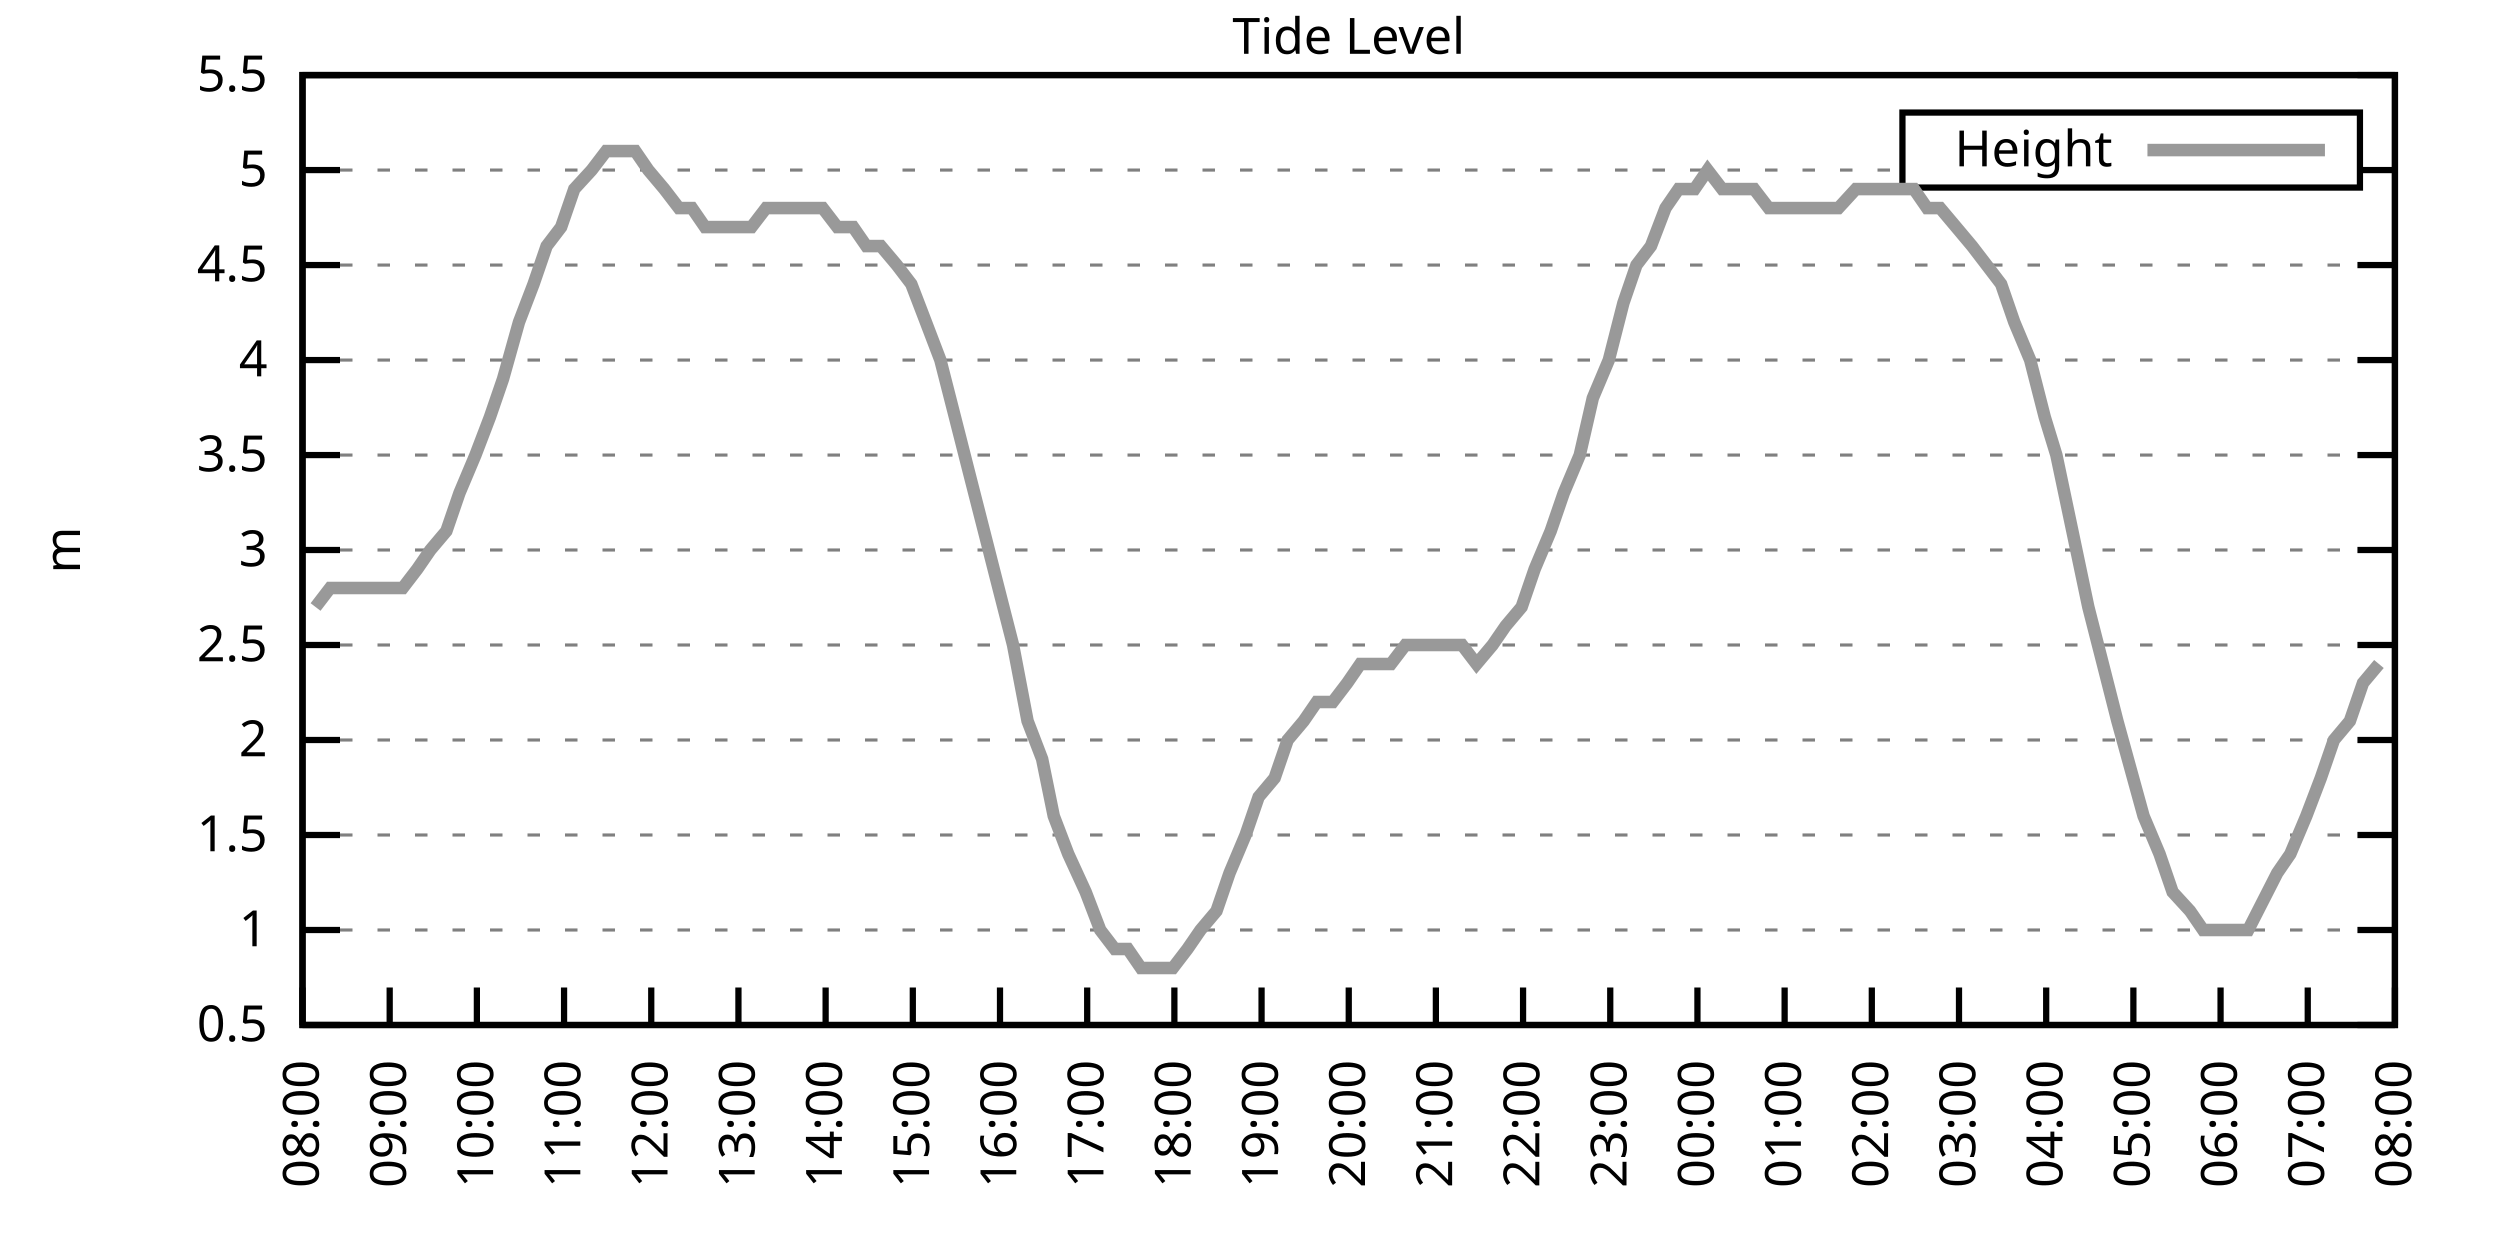
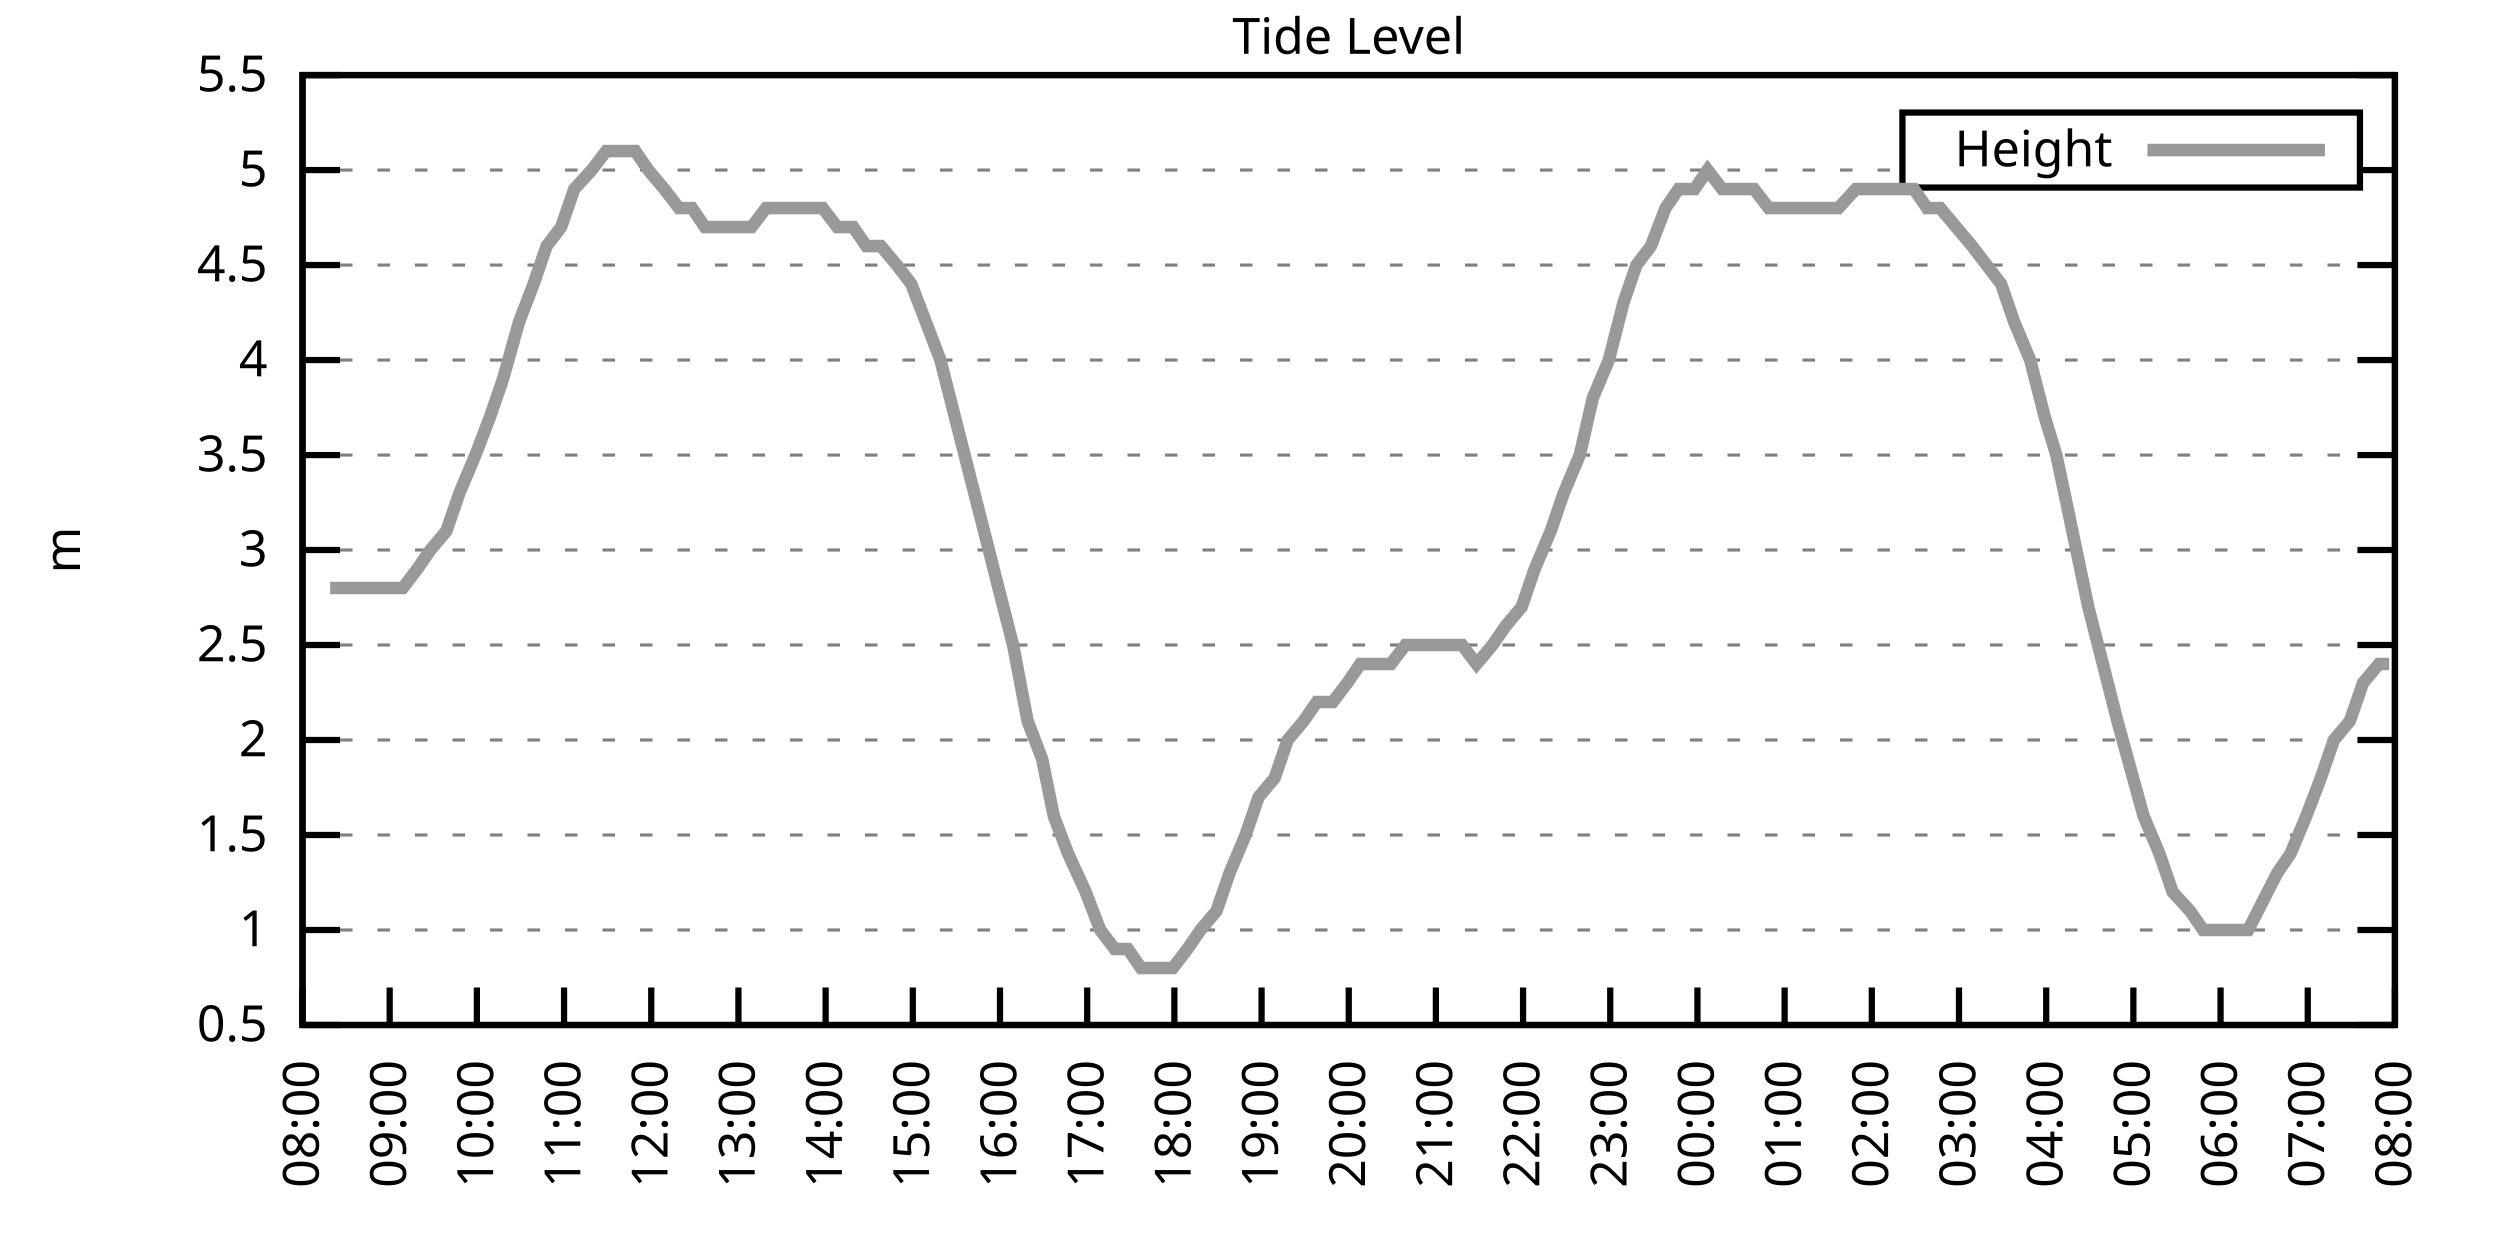
<svg xmlns="http://www.w3.org/2000/svg" xmlns:xlink="http://www.w3.org/1999/xlink" width="400" height="200" viewBox="0 0 400 200">
  <g id="gnuplot_canvas">
    <rect x="0" y="0" width="400" height="200" fill="none" />
    <defs>
      <circle id="gpDot" r="0.5" stroke-width="0.5" stroke="currentColor" />
      <path id="gpPt0" stroke-width="0.333" stroke="currentColor" d="M-1,0 h2 M0,-1 v2" />
      <path id="gpPt1" stroke-width="0.333" stroke="currentColor" d="M-1,-1 L1,1 M1,-1 L-1,1" />
      <path id="gpPt2" stroke-width="0.333" stroke="currentColor" d="M-1,0 L1,0 M0,-1 L0,1 M-1,-1 L1,1 M-1,1 L1,-1" />
      <rect id="gpPt3" stroke-width="0.333" stroke="currentColor" x="-1" y="-1" width="2" height="2" />
      <rect id="gpPt4" stroke-width="0.333" stroke="currentColor" fill="currentColor" x="-1" y="-1" width="2" height="2" />
      <circle id="gpPt5" stroke-width="0.333" stroke="currentColor" cx="0" cy="0" r="1" />
      <use xlink:href="#gpPt5" id="gpPt6" fill="currentColor" stroke="none" />
      <path id="gpPt7" stroke-width="0.333" stroke="currentColor" d="M0,-1.33 L-1.33,0.67 L1.33,0.67 z" />
      <use xlink:href="#gpPt7" id="gpPt8" fill="currentColor" stroke="none" />
      <use xlink:href="#gpPt7" id="gpPt9" stroke="currentColor" transform="rotate(180)" />
      <use xlink:href="#gpPt9" id="gpPt10" fill="currentColor" stroke="none" />
      <use xlink:href="#gpPt3" id="gpPt11" stroke="currentColor" transform="rotate(45)" />
      <use xlink:href="#gpPt11" id="gpPt12" fill="currentColor" stroke="none" />
      <path id="gpPt13" stroke-width="0.333" stroke="currentColor" d="M0,1.330 L1.265,0.411 L0.782,-1.067 L-0.782,-1.076 L-1.265,0.411 z" />
      <use xlink:href="#gpPt13" id="gpPt14" fill="currentColor" stroke="none" />
      <filter id="textbox" filterUnits="objectBoundingBox" x="0" y="0" height="1" width="1">
        <feFlood flood-color="white" flood-opacity="1" result="bgnd" />
        <feComposite in="SourceGraphic" in2="bgnd" operator="atop" />
      </filter>
      <filter id="greybox" filterUnits="objectBoundingBox" x="0" y="0" height="1" width="1">
        <feFlood flood-color="lightgrey" flood-opacity="1" result="grey" />
        <feComposite in="SourceGraphic" in2="grey" operator="atop" />
      </filter>
    </defs>
    <g fill="none" color="white" stroke="currentColor" stroke-width="1.00" stroke-linecap="butt" stroke-linejoin="miter">
</g>
    <g fill="none" color="black" stroke="currentColor" stroke-width="1.00" stroke-linecap="butt" stroke-linejoin="miter">
      <g stroke="none" shape-rendering="crispEdges">
        <polygon fill="rgb(255, 255, 255)" points="48.40,164.00 383.18,164.00 383.18,12.02 48.40,12.02 " />
      </g>
    </g>
    <g fill="none" color="black" stroke="currentColor" stroke-width="1.00" stroke-linecap="butt" stroke-linejoin="miter">
</g>
    <g fill="none" color="black" stroke="black" stroke-width="0.50" stroke-linecap="butt" stroke-linejoin="miter">
</g>
    <g fill="none" color="gray" stroke="currentColor" stroke-width="0.50" stroke-linecap="butt" stroke-linejoin="miter">
      <path stroke="gray" stroke-dasharray="2,4" class="gridline" d="M48.40,164.00 L383.19,164.00  " />
    </g>
    <g fill="none" color="gray" stroke="gray" stroke-width="1.00" stroke-linecap="butt" stroke-linejoin="miter">
</g>
    <g fill="none" color="black" stroke="currentColor" stroke-width="1.00" stroke-linecap="butt" stroke-linejoin="miter">
      <path stroke="black" d="M48.40,164.00 L54.40,164.00 M383.19,164.00 L377.19,164.00  " />
      <g transform="translate(42.80,166.60)" stroke="none" fill="black" font-family="Sans" font-size="8.00" text-anchor="end">
        <text>
          <tspan font-family="Sans"> 0.5</tspan>
        </text>
      </g>
    </g>
    <g fill="none" color="black" stroke="currentColor" stroke-width="1.00" stroke-linecap="butt" stroke-linejoin="miter">
</g>
    <g fill="none" color="black" stroke="black" stroke-width="0.50" stroke-linecap="butt" stroke-linejoin="miter">
</g>
    <g fill="none" color="gray" stroke="currentColor" stroke-width="0.50" stroke-linecap="butt" stroke-linejoin="miter">
      <path stroke="gray" stroke-dasharray="2,4" class="gridline" d="M48.40,148.80 L383.19,148.80  " />
    </g>
    <g fill="none" color="gray" stroke="gray" stroke-width="1.00" stroke-linecap="butt" stroke-linejoin="miter">
</g>
    <g fill="none" color="black" stroke="currentColor" stroke-width="1.00" stroke-linecap="butt" stroke-linejoin="miter">
      <path stroke="black" d="M48.40,148.80 L54.40,148.80 M383.19,148.80 L377.19,148.80  " />
      <g transform="translate(42.80,151.40)" stroke="none" fill="black" font-family="Sans" font-size="8.00" text-anchor="end">
        <text>
          <tspan font-family="Sans"> 1</tspan>
        </text>
      </g>
    </g>
    <g fill="none" color="black" stroke="currentColor" stroke-width="1.00" stroke-linecap="butt" stroke-linejoin="miter">
</g>
    <g fill="none" color="black" stroke="black" stroke-width="0.50" stroke-linecap="butt" stroke-linejoin="miter">
</g>
    <g fill="none" color="gray" stroke="currentColor" stroke-width="0.50" stroke-linecap="butt" stroke-linejoin="miter">
      <path stroke="gray" stroke-dasharray="2,4" class="gridline" d="M48.40,133.60 L383.19,133.60  " />
    </g>
    <g fill="none" color="gray" stroke="gray" stroke-width="1.00" stroke-linecap="butt" stroke-linejoin="miter">
</g>
    <g fill="none" color="black" stroke="currentColor" stroke-width="1.00" stroke-linecap="butt" stroke-linejoin="miter">
      <path stroke="black" d="M48.40,133.60 L54.40,133.60 M383.19,133.60 L377.19,133.60  " />
      <g transform="translate(42.80,136.20)" stroke="none" fill="black" font-family="Sans" font-size="8.00" text-anchor="end">
        <text>
          <tspan font-family="Sans"> 1.5</tspan>
        </text>
      </g>
    </g>
    <g fill="none" color="black" stroke="currentColor" stroke-width="1.00" stroke-linecap="butt" stroke-linejoin="miter">
</g>
    <g fill="none" color="black" stroke="black" stroke-width="0.50" stroke-linecap="butt" stroke-linejoin="miter">
</g>
    <g fill="none" color="gray" stroke="currentColor" stroke-width="0.50" stroke-linecap="butt" stroke-linejoin="miter">
      <path stroke="gray" stroke-dasharray="2,4" class="gridline" d="M48.40,118.40 L383.19,118.40  " />
    </g>
    <g fill="none" color="gray" stroke="gray" stroke-width="1.00" stroke-linecap="butt" stroke-linejoin="miter">
</g>
    <g fill="none" color="black" stroke="currentColor" stroke-width="1.00" stroke-linecap="butt" stroke-linejoin="miter">
      <path stroke="black" d="M48.40,118.40 L54.40,118.40 M383.19,118.40 L377.19,118.40  " />
      <g transform="translate(42.80,121.00)" stroke="none" fill="black" font-family="Sans" font-size="8.00" text-anchor="end">
        <text>
          <tspan font-family="Sans"> 2</tspan>
        </text>
      </g>
    </g>
    <g fill="none" color="black" stroke="currentColor" stroke-width="1.00" stroke-linecap="butt" stroke-linejoin="miter">
</g>
    <g fill="none" color="black" stroke="black" stroke-width="0.50" stroke-linecap="butt" stroke-linejoin="miter">
</g>
    <g fill="none" color="gray" stroke="currentColor" stroke-width="0.50" stroke-linecap="butt" stroke-linejoin="miter">
      <path stroke="gray" stroke-dasharray="2,4" class="gridline" d="M48.40,103.20 L383.19,103.20  " />
    </g>
    <g fill="none" color="gray" stroke="gray" stroke-width="1.00" stroke-linecap="butt" stroke-linejoin="miter">
</g>
    <g fill="none" color="black" stroke="currentColor" stroke-width="1.00" stroke-linecap="butt" stroke-linejoin="miter">
      <path stroke="black" d="M48.40,103.20 L54.40,103.20 M383.19,103.20 L377.19,103.20  " />
      <g transform="translate(42.80,105.80)" stroke="none" fill="black" font-family="Sans" font-size="8.00" text-anchor="end">
        <text>
          <tspan font-family="Sans"> 2.5</tspan>
        </text>
      </g>
    </g>
    <g fill="none" color="black" stroke="currentColor" stroke-width="1.00" stroke-linecap="butt" stroke-linejoin="miter">
</g>
    <g fill="none" color="black" stroke="black" stroke-width="0.50" stroke-linecap="butt" stroke-linejoin="miter">
</g>
    <g fill="none" color="gray" stroke="currentColor" stroke-width="0.50" stroke-linecap="butt" stroke-linejoin="miter">
      <path stroke="gray" stroke-dasharray="2,4" class="gridline" d="M48.40,88.00 L383.19,88.00  " />
    </g>
    <g fill="none" color="gray" stroke="gray" stroke-width="1.00" stroke-linecap="butt" stroke-linejoin="miter">
</g>
    <g fill="none" color="black" stroke="currentColor" stroke-width="1.00" stroke-linecap="butt" stroke-linejoin="miter">
      <path stroke="black" d="M48.40,88.00 L54.40,88.00 M383.19,88.00 L377.19,88.00  " />
      <g transform="translate(42.80,90.60)" stroke="none" fill="black" font-family="Sans" font-size="8.00" text-anchor="end">
        <text>
          <tspan font-family="Sans"> 3</tspan>
        </text>
      </g>
    </g>
    <g fill="none" color="black" stroke="currentColor" stroke-width="1.00" stroke-linecap="butt" stroke-linejoin="miter">
</g>
    <g fill="none" color="black" stroke="black" stroke-width="0.50" stroke-linecap="butt" stroke-linejoin="miter">
</g>
    <g fill="none" color="gray" stroke="currentColor" stroke-width="0.50" stroke-linecap="butt" stroke-linejoin="miter">
      <path stroke="gray" stroke-dasharray="2,4" class="gridline" d="M48.40,72.81 L383.19,72.81  " />
    </g>
    <g fill="none" color="gray" stroke="gray" stroke-width="1.00" stroke-linecap="butt" stroke-linejoin="miter">
</g>
    <g fill="none" color="black" stroke="currentColor" stroke-width="1.00" stroke-linecap="butt" stroke-linejoin="miter">
      <path stroke="black" d="M48.40,72.81 L54.40,72.81 M383.19,72.81 L377.19,72.81  " />
      <g transform="translate(42.80,75.41)" stroke="none" fill="black" font-family="Sans" font-size="8.00" text-anchor="end">
        <text>
          <tspan font-family="Sans"> 3.5</tspan>
        </text>
      </g>
    </g>
    <g fill="none" color="black" stroke="currentColor" stroke-width="1.00" stroke-linecap="butt" stroke-linejoin="miter">
</g>
    <g fill="none" color="black" stroke="black" stroke-width="0.50" stroke-linecap="butt" stroke-linejoin="miter">
</g>
    <g fill="none" color="gray" stroke="currentColor" stroke-width="0.50" stroke-linecap="butt" stroke-linejoin="miter">
      <path stroke="gray" stroke-dasharray="2,4" class="gridline" d="M48.40,57.61 L383.19,57.61  " />
    </g>
    <g fill="none" color="gray" stroke="gray" stroke-width="1.00" stroke-linecap="butt" stroke-linejoin="miter">
</g>
    <g fill="none" color="black" stroke="currentColor" stroke-width="1.00" stroke-linecap="butt" stroke-linejoin="miter">
      <path stroke="black" d="M48.40,57.61 L54.40,57.61 M383.19,57.61 L377.19,57.61  " />
      <g transform="translate(42.80,60.21)" stroke="none" fill="black" font-family="Sans" font-size="8.00" text-anchor="end">
        <text>
          <tspan font-family="Sans"> 4</tspan>
        </text>
      </g>
    </g>
    <g fill="none" color="black" stroke="currentColor" stroke-width="1.00" stroke-linecap="butt" stroke-linejoin="miter">
</g>
    <g fill="none" color="black" stroke="black" stroke-width="0.50" stroke-linecap="butt" stroke-linejoin="miter">
</g>
    <g fill="none" color="gray" stroke="currentColor" stroke-width="0.50" stroke-linecap="butt" stroke-linejoin="miter">
      <path stroke="gray" stroke-dasharray="2,4" class="gridline" d="M48.40,42.41 L383.19,42.41  " />
    </g>
    <g fill="none" color="gray" stroke="gray" stroke-width="1.00" stroke-linecap="butt" stroke-linejoin="miter">
</g>
    <g fill="none" color="black" stroke="currentColor" stroke-width="1.00" stroke-linecap="butt" stroke-linejoin="miter">
      <path stroke="black" d="M48.40,42.41 L54.40,42.41 M383.19,42.41 L377.19,42.41  " />
      <g transform="translate(42.80,45.01)" stroke="none" fill="black" font-family="Sans" font-size="8.00" text-anchor="end">
        <text>
          <tspan font-family="Sans"> 4.5</tspan>
        </text>
      </g>
    </g>
    <g fill="none" color="black" stroke="currentColor" stroke-width="1.00" stroke-linecap="butt" stroke-linejoin="miter">
</g>
    <g fill="none" color="black" stroke="black" stroke-width="0.50" stroke-linecap="butt" stroke-linejoin="miter">
</g>
    <g fill="none" color="gray" stroke="currentColor" stroke-width="0.50" stroke-linecap="butt" stroke-linejoin="miter">
      <path stroke="gray" stroke-dasharray="2,4" class="gridline" d="M48.40,27.21 L304.39,27.21 M377.59,27.21 L383.19,27.21  " />
    </g>
    <g fill="none" color="gray" stroke="gray" stroke-width="1.00" stroke-linecap="butt" stroke-linejoin="miter">
</g>
    <g fill="none" color="black" stroke="currentColor" stroke-width="1.00" stroke-linecap="butt" stroke-linejoin="miter">
      <path stroke="black" d="M48.40,27.21 L54.40,27.21 M383.19,27.21 L377.19,27.21  " />
      <g transform="translate(42.80,29.81)" stroke="none" fill="black" font-family="Sans" font-size="8.00" text-anchor="end">
        <text>
          <tspan font-family="Sans"> 5</tspan>
        </text>
      </g>
    </g>
    <g fill="none" color="black" stroke="currentColor" stroke-width="1.00" stroke-linecap="butt" stroke-linejoin="miter">
</g>
    <g fill="none" color="black" stroke="black" stroke-width="0.50" stroke-linecap="butt" stroke-linejoin="miter">
</g>
    <g fill="none" color="gray" stroke="currentColor" stroke-width="0.50" stroke-linecap="butt" stroke-linejoin="miter">
      <path stroke="gray" stroke-dasharray="2,4" class="gridline" d="M48.40,12.01 L383.19,12.01  " />
    </g>
    <g fill="none" color="gray" stroke="gray" stroke-width="1.00" stroke-linecap="butt" stroke-linejoin="miter">
</g>
    <g fill="none" color="black" stroke="currentColor" stroke-width="1.00" stroke-linecap="butt" stroke-linejoin="miter">
      <path stroke="black" d="M48.40,12.01 L54.40,12.01 M383.19,12.01 L377.19,12.01  " />
      <g transform="translate(42.80,14.61)" stroke="none" fill="black" font-family="Sans" font-size="8.00" text-anchor="end">
        <text>
          <tspan font-family="Sans"> 5.5</tspan>
        </text>
      </g>
    </g>
    <g fill="none" color="black" stroke="currentColor" stroke-width="1.00" stroke-linecap="butt" stroke-linejoin="miter">
      <path stroke="black" d="M48.40,164.00 L48.40,158.00  " />
      <g transform="translate(51.00,169.60) rotate(270.00)" stroke="none" fill="black" font-family="Sans" font-size="8.00" text-anchor="end">
        <text>
          <tspan font-family="Sans">08:00</tspan>
        </text>
      </g>
    </g>
    <g fill="none" color="black" stroke="currentColor" stroke-width="1.00" stroke-linecap="butt" stroke-linejoin="miter">
      <path stroke="black" d="M62.35,164.00 L62.35,158.00  " />
      <g transform="translate(64.95,169.60) rotate(270.00)" stroke="none" fill="black" font-family="Sans" font-size="8.00" text-anchor="end">
        <text>
          <tspan font-family="Sans">09:00</tspan>
        </text>
      </g>
    </g>
    <g fill="none" color="black" stroke="currentColor" stroke-width="1.00" stroke-linecap="butt" stroke-linejoin="miter">
      <path stroke="black" d="M76.30,164.00 L76.30,158.00  " />
      <g transform="translate(78.90,169.60) rotate(270.00)" stroke="none" fill="black" font-family="Sans" font-size="8.00" text-anchor="end">
        <text>
          <tspan font-family="Sans">10:00</tspan>
        </text>
      </g>
    </g>
    <g fill="none" color="black" stroke="currentColor" stroke-width="1.00" stroke-linecap="butt" stroke-linejoin="miter">
      <path stroke="black" d="M90.25,164.00 L90.25,158.00  " />
      <g transform="translate(92.85,169.60) rotate(270.00)" stroke="none" fill="black" font-family="Sans" font-size="8.00" text-anchor="end">
        <text>
          <tspan font-family="Sans">11:00</tspan>
        </text>
      </g>
    </g>
    <g fill="none" color="black" stroke="currentColor" stroke-width="1.00" stroke-linecap="butt" stroke-linejoin="miter">
      <path stroke="black" d="M104.20,164.00 L104.20,158.00  " />
      <g transform="translate(106.80,169.60) rotate(270.00)" stroke="none" fill="black" font-family="Sans" font-size="8.00" text-anchor="end">
        <text>
          <tspan font-family="Sans">12:00</tspan>
        </text>
      </g>
    </g>
    <g fill="none" color="black" stroke="currentColor" stroke-width="1.00" stroke-linecap="butt" stroke-linejoin="miter">
      <path stroke="black" d="M118.15,164.00 L118.15,158.00  " />
      <g transform="translate(120.75,169.60) rotate(270.00)" stroke="none" fill="black" font-family="Sans" font-size="8.00" text-anchor="end">
        <text>
          <tspan font-family="Sans">13:00</tspan>
        </text>
      </g>
    </g>
    <g fill="none" color="black" stroke="currentColor" stroke-width="1.00" stroke-linecap="butt" stroke-linejoin="miter">
      <path stroke="black" d="M132.10,164.00 L132.10,158.00  " />
      <g transform="translate(134.70,169.60) rotate(270.00)" stroke="none" fill="black" font-family="Sans" font-size="8.00" text-anchor="end">
        <text>
          <tspan font-family="Sans">14:00</tspan>
        </text>
      </g>
    </g>
    <g fill="none" color="black" stroke="currentColor" stroke-width="1.00" stroke-linecap="butt" stroke-linejoin="miter">
      <path stroke="black" d="M146.05,164.00 L146.05,158.00  " />
      <g transform="translate(148.65,169.60) rotate(270.00)" stroke="none" fill="black" font-family="Sans" font-size="8.00" text-anchor="end">
        <text>
          <tspan font-family="Sans">15:00</tspan>
        </text>
      </g>
    </g>
    <g fill="none" color="black" stroke="currentColor" stroke-width="1.00" stroke-linecap="butt" stroke-linejoin="miter">
      <path stroke="black" d="M160.00,164.00 L160.00,158.00  " />
      <g transform="translate(162.60,169.60) rotate(270.00)" stroke="none" fill="black" font-family="Sans" font-size="8.00" text-anchor="end">
        <text>
          <tspan font-family="Sans">16:00</tspan>
        </text>
      </g>
    </g>
    <g fill="none" color="black" stroke="currentColor" stroke-width="1.00" stroke-linecap="butt" stroke-linejoin="miter">
      <path stroke="black" d="M173.95,164.00 L173.95,158.00  " />
      <g transform="translate(176.55,169.60) rotate(270.00)" stroke="none" fill="black" font-family="Sans" font-size="8.00" text-anchor="end">
        <text>
          <tspan font-family="Sans">17:00</tspan>
        </text>
      </g>
    </g>
    <g fill="none" color="black" stroke="currentColor" stroke-width="1.00" stroke-linecap="butt" stroke-linejoin="miter">
      <path stroke="black" d="M187.90,164.00 L187.90,158.00  " />
      <g transform="translate(190.50,169.60) rotate(270.00)" stroke="none" fill="black" font-family="Sans" font-size="8.00" text-anchor="end">
        <text>
          <tspan font-family="Sans">18:00</tspan>
        </text>
      </g>
    </g>
    <g fill="none" color="black" stroke="currentColor" stroke-width="1.00" stroke-linecap="butt" stroke-linejoin="miter">
      <path stroke="black" d="M201.85,164.00 L201.85,158.00  " />
      <g transform="translate(204.45,169.60) rotate(270.00)" stroke="none" fill="black" font-family="Sans" font-size="8.00" text-anchor="end">
        <text>
          <tspan font-family="Sans">19:00</tspan>
        </text>
      </g>
    </g>
    <g fill="none" color="black" stroke="currentColor" stroke-width="1.00" stroke-linecap="butt" stroke-linejoin="miter">
      <path stroke="black" d="M215.80,164.00 L215.80,158.00  " />
      <g transform="translate(218.40,169.60) rotate(270.00)" stroke="none" fill="black" font-family="Sans" font-size="8.00" text-anchor="end">
        <text>
          <tspan font-family="Sans">20:00</tspan>
        </text>
      </g>
    </g>
    <g fill="none" color="black" stroke="currentColor" stroke-width="1.00" stroke-linecap="butt" stroke-linejoin="miter">
      <path stroke="black" d="M229.74,164.00 L229.74,158.00  " />
      <g transform="translate(232.34,169.60) rotate(270.00)" stroke="none" fill="black" font-family="Sans" font-size="8.00" text-anchor="end">
        <text>
          <tspan font-family="Sans">21:00</tspan>
        </text>
      </g>
    </g>
    <g fill="none" color="black" stroke="currentColor" stroke-width="1.00" stroke-linecap="butt" stroke-linejoin="miter">
      <path stroke="black" d="M243.69,164.00 L243.69,158.00  " />
      <g transform="translate(246.29,169.60) rotate(270.00)" stroke="none" fill="black" font-family="Sans" font-size="8.00" text-anchor="end">
        <text>
          <tspan font-family="Sans">22:00</tspan>
        </text>
      </g>
    </g>
    <g fill="none" color="black" stroke="currentColor" stroke-width="1.00" stroke-linecap="butt" stroke-linejoin="miter">
      <path stroke="black" d="M257.64,164.00 L257.64,158.00  " />
      <g transform="translate(260.24,169.60) rotate(270.00)" stroke="none" fill="black" font-family="Sans" font-size="8.00" text-anchor="end">
        <text>
          <tspan font-family="Sans">23:00</tspan>
        </text>
      </g>
    </g>
    <g fill="none" color="black" stroke="currentColor" stroke-width="1.00" stroke-linecap="butt" stroke-linejoin="miter">
      <path stroke="black" d="M271.59,164.00 L271.59,158.00  " />
      <g transform="translate(274.19,169.60) rotate(270.00)" stroke="none" fill="black" font-family="Sans" font-size="8.00" text-anchor="end">
        <text>
          <tspan font-family="Sans">00:00</tspan>
        </text>
      </g>
    </g>
    <g fill="none" color="black" stroke="currentColor" stroke-width="1.00" stroke-linecap="butt" stroke-linejoin="miter">
      <path stroke="black" d="M285.54,164.00 L285.54,158.00  " />
      <g transform="translate(288.14,169.60) rotate(270.00)" stroke="none" fill="black" font-family="Sans" font-size="8.00" text-anchor="end">
        <text>
          <tspan font-family="Sans">01:00</tspan>
        </text>
      </g>
    </g>
    <g fill="none" color="black" stroke="currentColor" stroke-width="1.00" stroke-linecap="butt" stroke-linejoin="miter">
      <path stroke="black" d="M299.49,164.00 L299.49,158.00  " />
      <g transform="translate(302.09,169.60) rotate(270.00)" stroke="none" fill="black" font-family="Sans" font-size="8.00" text-anchor="end">
        <text>
          <tspan font-family="Sans">02:00</tspan>
        </text>
      </g>
    </g>
    <g fill="none" color="black" stroke="currentColor" stroke-width="1.00" stroke-linecap="butt" stroke-linejoin="miter">
      <path stroke="black" d="M313.44,164.00 L313.44,158.00  " />
      <g transform="translate(316.04,169.60) rotate(270.00)" stroke="none" fill="black" font-family="Sans" font-size="8.00" text-anchor="end">
        <text>
          <tspan font-family="Sans">03:00</tspan>
        </text>
      </g>
    </g>
    <g fill="none" color="black" stroke="currentColor" stroke-width="1.00" stroke-linecap="butt" stroke-linejoin="miter">
      <path stroke="black" d="M327.39,164.00 L327.39,158.00  " />
      <g transform="translate(329.99,169.60) rotate(270.00)" stroke="none" fill="black" font-family="Sans" font-size="8.00" text-anchor="end">
        <text>
          <tspan font-family="Sans">04:00</tspan>
        </text>
      </g>
    </g>
    <g fill="none" color="black" stroke="currentColor" stroke-width="1.00" stroke-linecap="butt" stroke-linejoin="miter">
      <path stroke="black" d="M341.34,164.00 L341.34,158.00  " />
      <g transform="translate(343.94,169.60) rotate(270.00)" stroke="none" fill="black" font-family="Sans" font-size="8.00" text-anchor="end">
        <text>
          <tspan font-family="Sans">05:00</tspan>
        </text>
      </g>
    </g>
    <g fill="none" color="black" stroke="currentColor" stroke-width="1.00" stroke-linecap="butt" stroke-linejoin="miter">
      <path stroke="black" d="M355.29,164.00 L355.29,158.00  " />
      <g transform="translate(357.89,169.60) rotate(270.00)" stroke="none" fill="black" font-family="Sans" font-size="8.00" text-anchor="end">
        <text>
          <tspan font-family="Sans">06:00</tspan>
        </text>
      </g>
    </g>
    <g fill="none" color="black" stroke="currentColor" stroke-width="1.00" stroke-linecap="butt" stroke-linejoin="miter">
      <path stroke="black" d="M369.24,164.00 L369.24,158.00  " />
      <g transform="translate(371.84,169.60) rotate(270.00)" stroke="none" fill="black" font-family="Sans" font-size="8.00" text-anchor="end">
        <text>
          <tspan font-family="Sans">07:00</tspan>
        </text>
      </g>
    </g>
    <g fill="none" color="black" stroke="currentColor" stroke-width="1.00" stroke-linecap="butt" stroke-linejoin="miter">
      <path stroke="black" d="M383.19,164.00 L383.19,158.00  " />
      <g transform="translate(385.79,169.60) rotate(270.00)" stroke="none" fill="black" font-family="Sans" font-size="8.00" text-anchor="end">
        <text>
          <tspan font-family="Sans">08:00</tspan>
        </text>
      </g>
    </g>
    <g fill="none" color="black" stroke="currentColor" stroke-width="1.00" stroke-linecap="butt" stroke-linejoin="miter">
</g>
    <g fill="none" color="black" stroke="currentColor" stroke-width="1.00" stroke-linecap="butt" stroke-linejoin="miter">
      <path stroke="black" d="M48.40,12.01 L48.40,164.00 L383.19,164.00 L383.19,12.01 L48.40,12.01 Z  " />
    </g>
    <g fill="none" color="black" stroke="currentColor" stroke-width="1.00" stroke-linecap="butt" stroke-linejoin="miter">
</g>
    <g fill="none" color="black" stroke="currentColor" stroke-width="1.00" stroke-linecap="butt" stroke-linejoin="miter">
      <path stroke="black" d="M304.39,30.01 L304.39,18.01 L377.59,18.01 L377.59,30.01 L304.39,30.01 Z  " />
    </g>
    <g id="Tide_level_plot_1">
      <g fill="none" color="white" stroke="black" stroke-width="2.00" stroke-linecap="butt" stroke-linejoin="miter">
</g>
      <g fill="none" color="black" stroke="currentColor" stroke-width="2.00" stroke-linecap="butt" stroke-linejoin="miter">
        <g transform="translate(337.99,26.61)" stroke="none" fill="black" font-family="Sans" font-size="8.00" text-anchor="end">
          <text>
            <tspan font-family="Sans">Height</tspan>
          </text>
        </g>
      </g>
      <g fill="none" color="black" stroke="currentColor" stroke-width="2.00" stroke-linecap="butt" stroke-linejoin="miter">
-         <path stroke="rgb(153, 153, 153)" d="M343.59,24.01 L371.99,24.01 M50.49,97.12 L52.82,94.08 L55.14,94.08 L57.47,94.08 L59.56,94.08 L61.88,94.08   L64.44,94.08 L66.77,91.04 L68.86,88.00 L71.42,84.97 L73.51,78.89 L76.07,72.81 L78.39,66.73 L80.48,60.65   L83.04,51.53 L85.37,45.45 L87.46,39.37 L89.78,36.33 L91.88,30.25 L94.67,27.21 L96.99,24.17 L99.32,24.17   L101.64,24.17 L103.73,27.21 L106.29,30.25 L108.62,33.29 L110.71,33.29 L112.80,36.33 L115.13,36.33 L117.92,36.33   L120.24,36.33 L122.57,33.29 L124.66,33.29 L127.22,33.29 L129.31,33.29 L131.63,33.29 L133.96,36.33 L136.51,36.33   L138.61,39.37 L140.93,39.37 L143.49,42.41 L145.81,45.45 L148.14,51.53 L150.46,57.61 L152.79,66.73 L155.11,75.85   L157.44,84.97 L159.76,94.08 L162.09,103.20 L164.41,115.36 L166.74,121.44 L168.60,130.56 L170.92,136.64 L173.71,142.72   L176.04,148.80 L178.36,151.84 L180.46,151.84 L182.55,154.88 L184.87,154.88 L187.66,154.88 L189.99,151.84 L192.08,148.80   L194.64,145.76 L196.73,139.68 L199.29,133.60 L201.38,127.52 L203.94,124.48 L206.03,118.40 L208.59,115.36 L210.68,112.32   L213.24,112.32 L215.56,109.28 L217.65,106.24 L219.98,106.24 L222.54,106.24 L224.86,103.20 L226.95,103.20 L229.51,103.20   L231.84,103.20 L233.93,103.20 L236.25,106.24 L238.81,103.20 L240.90,100.16 L243.46,97.12 L245.55,91.04 L248.11,84.97   L250.20,78.89 L252.76,72.81 L254.85,63.69 L257.41,57.61 L259.74,48.49 L261.83,42.41 L264.15,39.37 L266.48,33.29   L268.57,30.25 L271.13,30.25 L273.22,27.21 L275.55,30.25 L278.34,30.25 L280.66,30.25 L282.99,33.29 L284.85,33.29   L287.64,33.29 L289.50,33.29 L291.59,33.29 L294.15,33.29 L296.94,30.25 L299.26,30.25 L301.35,30.25 L303.68,30.25   L306.23,30.25 L308.33,33.29 L310.42,33.29 L312.98,36.33 L315.53,39.37 L317.86,42.41 L320.18,45.45 L322.28,51.53   L324.83,57.61 L327.16,66.73 L329.02,72.81 L331.58,84.97 L334.13,97.12 L336.46,106.24 L338.78,115.36 L342.97,130.56   L345.53,136.64 L347.62,142.72 L350.41,145.76 L352.50,148.80 L355.06,148.80 L357.15,148.80 L359.71,148.80 L364.36,139.68   L366.45,136.64 L369.01,130.56 L371.33,124.48 L373.43,118.40 L375.98,115.36 L378.08,109.28 L380.63,106.24  " />
+         <path stroke="rgb(153, 153, 153)" d="M343.59,24.01 L371.99,24.01 M52.82,94.08 L55.14,94.08 L57.47,94.08 L59.56,94.08 L61.88,94.08 L64.44,94.08   L66.77,91.04 L68.86,88.00 L71.42,84.97 L73.51,78.89 L76.07,72.81 L78.39,66.73 L80.48,60.65 L83.04,51.53   L85.37,45.45 L87.46,39.37 L89.78,36.33 L91.88,30.25 L94.67,27.21 L96.99,24.17 L99.32,24.17 L101.64,24.17   L103.73,27.21 L106.29,30.25 L108.62,33.29 L110.71,33.29 L112.80,36.33 L115.13,36.33 L117.92,36.33 L120.24,36.33   L122.57,33.29 L124.66,33.29 L127.22,33.29 L129.31,33.29 L131.63,33.29 L133.96,36.33 L136.51,36.33 L138.61,39.37   L140.93,39.37 L143.49,42.41 L145.81,45.45 L148.14,51.53 L150.46,57.61 L152.79,66.73 L155.11,75.85 L157.44,84.97   L159.76,94.08 L162.09,103.20 L164.41,115.36 L166.74,121.44 L168.60,130.56 L170.92,136.64 L173.71,142.72 L176.04,148.80   L178.36,151.84 L180.46,151.84 L182.55,154.88 L184.87,154.88 L187.66,154.88 L189.99,151.84 L192.08,148.80 L194.64,145.76   L196.73,139.68 L199.29,133.60 L201.38,127.52 L203.94,124.48 L206.03,118.40 L208.59,115.36 L210.68,112.32 L213.24,112.32   L215.56,109.28 L217.65,106.24 L219.98,106.24 L222.54,106.24 L224.86,103.20 L226.95,103.20 L229.51,103.20 L231.84,103.20   L233.93,103.20 L236.25,106.24 L238.81,103.20 L240.90,100.16 L243.46,97.12 L245.55,91.04 L248.11,84.97 L250.20,78.89   L252.76,72.81 L254.85,63.69 L257.41,57.61 L259.74,48.49 L261.83,42.41 L264.15,39.37 L266.48,33.29 L268.57,30.25   L271.13,30.25 L273.22,27.21 L275.55,30.25 L278.34,30.25 L280.66,30.25 L282.99,33.29 L284.85,33.29 L287.64,33.29   L289.50,33.29 L291.59,33.29 L294.15,33.29 L296.94,30.25 L299.26,30.25 L301.35,30.25 L303.68,30.25 L306.23,30.25   L308.33,33.29 L310.42,33.29 L312.98,36.33 L315.53,39.37 L317.86,42.41 L320.18,45.45 L322.28,51.53 L324.83,57.61   L327.16,66.73 L329.02,72.81 L331.58,84.97 L334.13,97.12 L336.46,106.24 L338.78,115.36 L342.97,130.56 L345.53,136.64   L347.62,142.72 L350.41,145.76 L352.50,148.80 L355.06,148.80 L357.15,148.80 L359.71,148.80 L364.36,139.68 L366.45,136.64   L369.01,130.56 L371.33,124.48 L373.43,118.40 L375.98,115.36 L378.08,109.28 L380.63,106.24 L382.26,106.24  " />
      </g>
    </g>
    <g fill="none" color="black" stroke="currentColor" stroke-width="2.00" stroke-linecap="butt" stroke-linejoin="miter">
</g>
    <g fill="none" color="black" stroke="black" stroke-width="1.00" stroke-linecap="butt" stroke-linejoin="miter">
</g>
    <g fill="none" color="black" stroke="currentColor" stroke-width="1.00" stroke-linecap="butt" stroke-linejoin="miter">
      <path stroke="black" d="M48.40,12.01 L48.40,164.00 L383.19,164.00 L383.19,12.01 L48.40,12.01 Z  " />
      <g transform="translate(12.80,88.01) rotate(270.00)" stroke="none" fill="black" font-family="Sans" font-size="8.00" text-anchor="middle">
        <text>
          <tspan font-family="Sans">m</tspan>
        </text>
      </g>
    </g>
    <g fill="none" color="black" stroke="currentColor" stroke-width="1.00" stroke-linecap="butt" stroke-linejoin="miter">
</g>
    <g fill="none" color="black" stroke="currentColor" stroke-width="1.00" stroke-linecap="butt" stroke-linejoin="miter">
      <g transform="translate(215.79,8.61)" stroke="none" fill="black" font-family="Sans" font-size="8.00" text-anchor="middle">
        <text>
          <tspan font-family="Sans">Tide Level</tspan>
        </text>
      </g>
    </g>
    <g fill="none" color="black" stroke="currentColor" stroke-width="1.00" stroke-linecap="butt" stroke-linejoin="miter">
</g>
  </g>
</svg>
